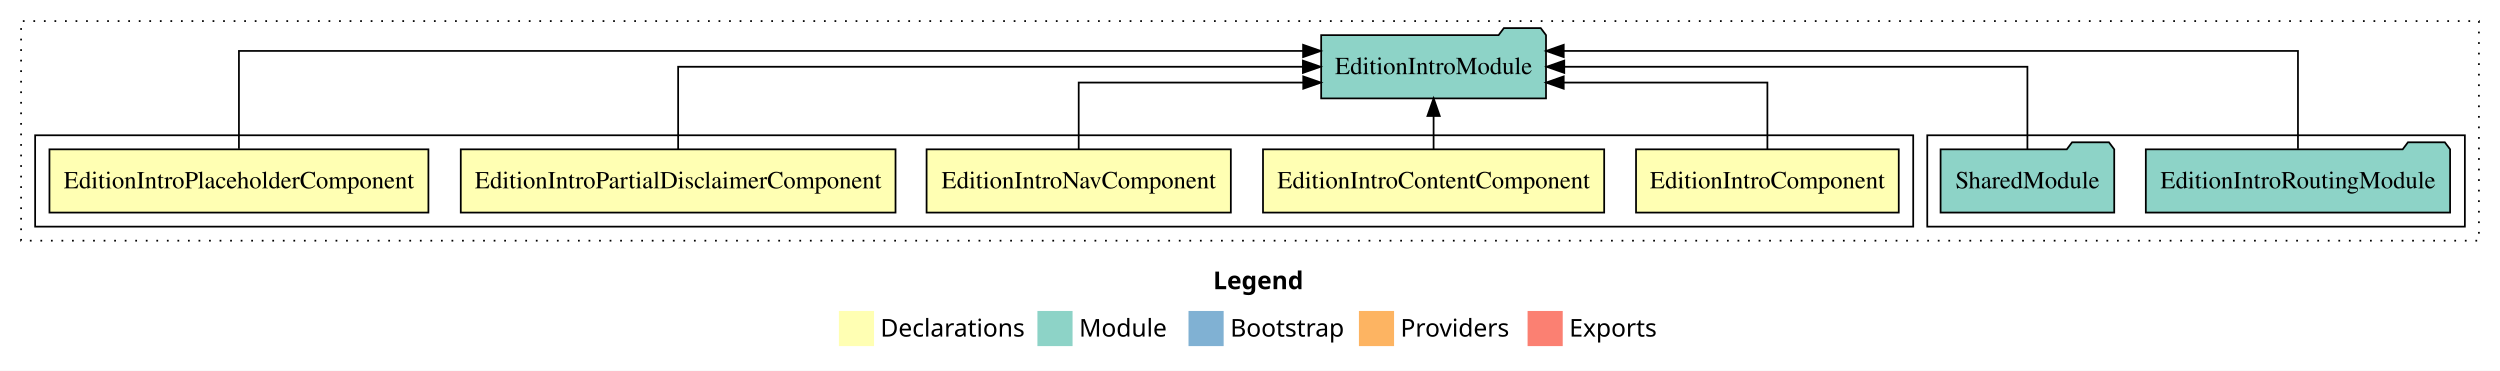
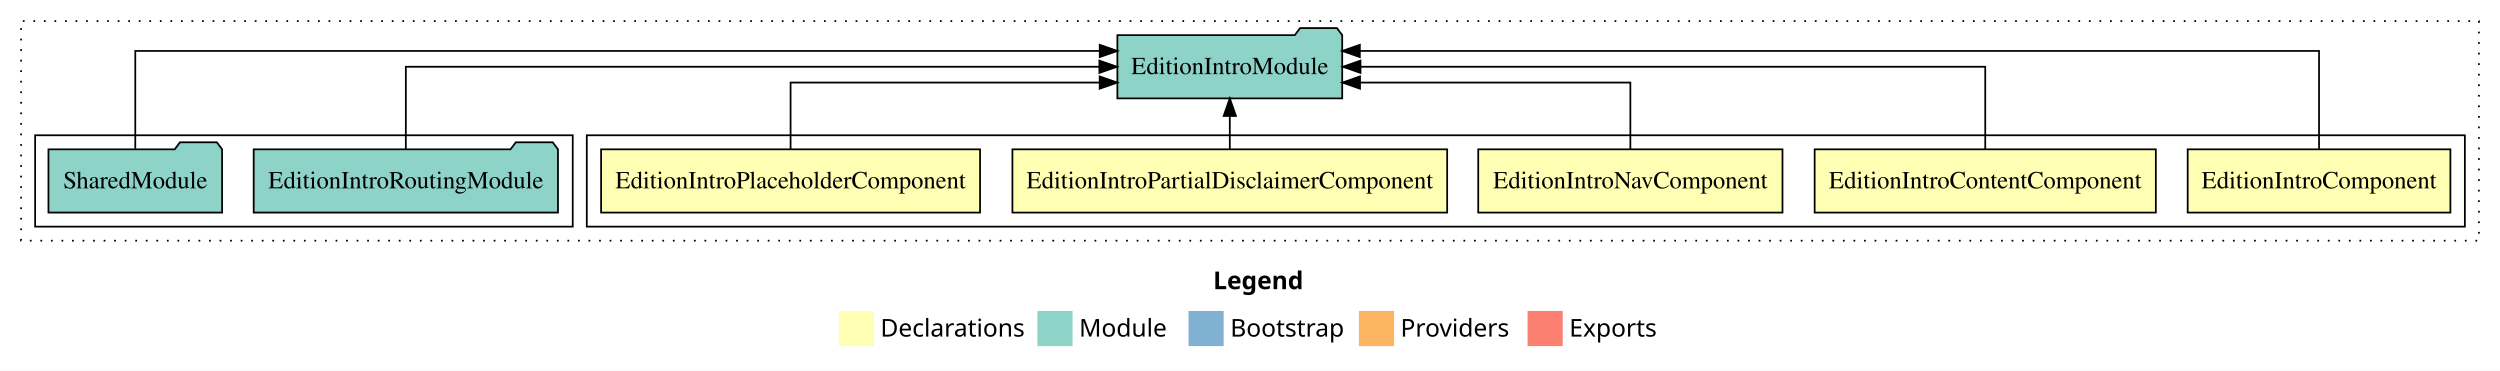
<svg xmlns="http://www.w3.org/2000/svg" width="1423pt" height="211pt" viewBox="0.00 0.00 1423.00 211.00">
  <g id="graph0" class="graph" transform="scale(1 1) rotate(0) translate(4 207)">
    <polygon fill="white" stroke="transparent" points="-4,4 -4,-207 1419,-207 1419,4 -4,4" />
    <text text-anchor="start" x="686.51" y="-42.4" font-family="Times-12" font-weight="bold" font-size="14.00">Legend</text>
    <polygon fill="#ffffb3" stroke="transparent" points="473.5,-10 473.5,-30 493.5,-30 493.5,-10 473.5,-10" />
    <text text-anchor="start" x="497.13" y="-15.4" font-family="Times-12" font-size="14.00">  Declarations</text>
    <polygon fill="#8dd3c7" stroke="transparent" points="586.5,-10 586.5,-30 606.5,-30 606.5,-10 586.5,-10" />
    <text text-anchor="start" x="610.23" y="-15.4" font-family="Times-12" font-size="14.00">  Module</text>
    <polygon fill="#80b1d3" stroke="transparent" points="672.5,-10 672.5,-30 692.5,-30 692.5,-10 672.5,-10" />
    <text text-anchor="start" x="696.28" y="-15.4" font-family="Times-12" font-size="14.00">  Bootstrap</text>
    <polygon fill="#fdb462" stroke="transparent" points="769.5,-10 769.5,-30 789.5,-30 789.5,-10 769.5,-10" />
    <text text-anchor="start" x="793.17" y="-15.4" font-family="Times-12" font-size="14.00">  Providers</text>
    <polygon fill="#fb8072" stroke="transparent" points="865.5,-10 865.5,-30 885.5,-30 885.5,-10 865.5,-10" />
    <text text-anchor="start" x="889.23" y="-15.4" font-family="Times-12" font-size="14.00">  Exports</text>
    <g id="clust1" class="cluster">
      <polygon fill="none" stroke="black" stroke-dasharray="1,5" points="8,-70 8,-195 1407,-195 1407,-70 8,-70" />
    </g>
+     <g id="clust2" class="cluster">
+       <polygon fill="none" stroke="black" points="330,-78 330,-130 1399,-130 1399,-78 330,-78" />
+     </g>
    <g id="clust8" class="cluster">
-       <polygon fill="none" stroke="black" points="1093,-78 1093,-130 1399,-130 1399,-78 1093,-78" />
-     </g>
-     <g id="clust2" class="cluster">
-       <polygon fill="none" stroke="black" points="16,-78 16,-130 1085,-130 1085,-78 16,-78" />
+       <polygon fill="none" stroke="black" points="16,-78 16,-130 322,-130 322,-78 16,-78" />
    </g>
    <g id="node1" class="node">
-       <polygon fill="#ffffb3" stroke="black" points="1076.77,-122 927.23,-122 927.23,-86 1076.77,-86 1076.77,-122" />
-       <text text-anchor="middle" x="1002" y="-99.8" font-family="Times,serif" font-size="14.00">EditionIntroComponent</text>
+       <polygon fill="#ffffb3" stroke="black" points="1390.77,-122 1241.23,-122 1241.23,-86 1390.77,-86 1390.77,-122" />
+       <text text-anchor="middle" x="1316" y="-99.8" font-family="Times,serif" font-size="14.00">EditionIntroComponent</text>
    </g>
    <g id="node6" class="node">
-       <polygon fill="#8dd3c7" stroke="black" points="875.99,-187 872.99,-191 851.99,-191 848.99,-187 748.01,-187 748.01,-151 875.99,-151 875.99,-187" />
-       <text text-anchor="middle" x="812" y="-164.8" font-family="Times,serif" font-size="14.00">EditionIntroModule</text>
+       <polygon fill="#8dd3c7" stroke="black" points="759.99,-187 756.99,-191 735.99,-191 732.99,-187 632.01,-187 632.01,-151 759.99,-151 759.99,-187" />
+       <text text-anchor="middle" x="696" y="-164.8" font-family="Times,serif" font-size="14.00">EditionIntroModule</text>
    </g>
    <g id="edge1" class="edge">
-       <path fill="none" stroke="black" d="M1002,-122.03C1002,-138.4 1002,-160 1002,-160 1002,-160 886.06,-160 886.06,-160" />
-       <polygon fill="black" stroke="black" points="886.06,-156.5 876.06,-160 886.06,-163.5 886.06,-156.5" />
+       <path fill="none" stroke="black" d="M1316,-122.29C1316,-144.21 1316,-178 1316,-178 1316,-178 770.02,-178 770.02,-178" />
+       <polygon fill="black" stroke="black" points="770.02,-174.5 760.02,-178 770.02,-181.5 770.02,-174.5" />
    </g>
    <g id="node2" class="node">
-       <polygon fill="#ffffb3" stroke="black" points="909.1,-122 714.9,-122 714.9,-86 909.1,-86 909.1,-122" />
-       <text text-anchor="middle" x="812" y="-99.8" font-family="Times,serif" font-size="14.00">EditionIntroContentComponent</text>
+       <polygon fill="#ffffb3" stroke="black" points="1223.1,-122 1028.9,-122 1028.9,-86 1223.1,-86 1223.1,-122" />
+       <text text-anchor="middle" x="1126" y="-99.8" font-family="Times,serif" font-size="14.00">EditionIntroContentComponent</text>
    </g>
    <g id="edge2" class="edge">
-       <path fill="none" stroke="black" d="M812,-122.11C812,-122.11 812,-140.99 812,-140.99" />
-       <polygon fill="black" stroke="black" points="808.5,-140.99 812,-150.99 815.5,-140.99 808.5,-140.99" />
+       <path fill="none" stroke="black" d="M1126,-122.11C1126,-141.34 1126,-169 1126,-169 1126,-169 770.38,-169 770.38,-169" />
+       <polygon fill="black" stroke="black" points="770.38,-165.5 760.38,-169 770.38,-172.5 770.38,-165.5" />
    </g>
    <g id="node3" class="node">
-       <polygon fill="#ffffb3" stroke="black" points="696.59,-122 523.41,-122 523.41,-86 696.59,-86 696.59,-122" />
-       <text text-anchor="middle" x="610" y="-99.8" font-family="Times,serif" font-size="14.00">EditionIntroNavComponent</text>
+       <polygon fill="#ffffb3" stroke="black" points="1010.59,-122 837.41,-122 837.41,-86 1010.59,-86 1010.59,-122" />
+       <text text-anchor="middle" x="924" y="-99.8" font-family="Times,serif" font-size="14.00">EditionIntroNavComponent</text>
    </g>
    <g id="edge3" class="edge">
-       <path fill="none" stroke="black" d="M610,-122.03C610,-138.4 610,-160 610,-160 610,-160 737.81,-160 737.81,-160" />
-       <polygon fill="black" stroke="black" points="737.81,-163.5 747.81,-160 737.81,-156.5 737.81,-163.5" />
+       <path fill="none" stroke="black" d="M924,-122.03C924,-138.4 924,-160 924,-160 924,-160 770.12,-160 770.12,-160" />
+       <polygon fill="black" stroke="black" points="770.12,-156.5 760.12,-160 770.12,-163.5 770.12,-156.5" />
    </g>
    <g id="node4" class="node">
-       <polygon fill="#ffffb3" stroke="black" points="505.73,-122 258.27,-122 258.27,-86 505.73,-86 505.73,-122" />
-       <text text-anchor="middle" x="382" y="-99.8" font-family="Times,serif" font-size="14.00">EditionIntroPartialDisclaimerComponent</text>
+       <polygon fill="#ffffb3" stroke="black" points="819.73,-122 572.27,-122 572.27,-86 819.73,-86 819.73,-122" />
+       <text text-anchor="middle" x="696" y="-99.8" font-family="Times,serif" font-size="14.00">EditionIntroPartialDisclaimerComponent</text>
    </g>
    <g id="edge4" class="edge">
-       <path fill="none" stroke="black" d="M382,-122.11C382,-141.34 382,-169 382,-169 382,-169 737.62,-169 737.62,-169" />
-       <polygon fill="black" stroke="black" points="737.62,-172.5 747.62,-169 737.62,-165.5 737.62,-172.5" />
+       <path fill="none" stroke="black" d="M696,-122.11C696,-122.11 696,-140.99 696,-140.99" />
+       <polygon fill="black" stroke="black" points="692.5,-140.99 696,-150.99 699.5,-140.99 692.5,-140.99" />
    </g>
    <g id="node5" class="node">
-       <polygon fill="#ffffb3" stroke="black" points="239.85,-122 24.15,-122 24.15,-86 239.85,-86 239.85,-122" />
-       <text text-anchor="middle" x="132" y="-99.8" font-family="Times,serif" font-size="14.00">EditionIntroPlaceholderComponent</text>
+       <polygon fill="#ffffb3" stroke="black" points="553.85,-122 338.15,-122 338.15,-86 553.85,-86 553.85,-122" />
+       <text text-anchor="middle" x="446" y="-99.8" font-family="Times,serif" font-size="14.00">EditionIntroPlaceholderComponent</text>
    </g>
    <g id="edge5" class="edge">
-       <path fill="none" stroke="black" d="M132,-122.29C132,-144.21 132,-178 132,-178 132,-178 737.72,-178 737.72,-178" />
-       <polygon fill="black" stroke="black" points="737.72,-181.5 747.72,-178 737.72,-174.5 737.72,-181.5" />
+       <path fill="none" stroke="black" d="M446,-122.03C446,-138.4 446,-160 446,-160 446,-160 621.94,-160 621.94,-160" />
+       <polygon fill="black" stroke="black" points="621.94,-163.5 631.94,-160 621.94,-156.5 621.94,-163.5" />
    </g>
    <g id="node7" class="node">
-       <polygon fill="#8dd3c7" stroke="black" points="1390.6,-122 1387.6,-126 1366.6,-126 1363.6,-122 1217.4,-122 1217.4,-86 1390.6,-86 1390.6,-122" />
-       <text text-anchor="middle" x="1304" y="-99.8" font-family="Times,serif" font-size="14.00">EditionIntroRoutingModule</text>
+       <polygon fill="#8dd3c7" stroke="black" points="313.6,-122 310.6,-126 289.6,-126 286.6,-122 140.4,-122 140.4,-86 313.6,-86 313.6,-122" />
+       <text text-anchor="middle" x="227" y="-99.8" font-family="Times,serif" font-size="14.00">EditionIntroRoutingModule</text>
    </g>
    <g id="edge6" class="edge">
-       <path fill="none" stroke="black" d="M1304,-122.29C1304,-144.21 1304,-178 1304,-178 1304,-178 886.07,-178 886.07,-178" />
-       <polygon fill="black" stroke="black" points="886.07,-174.5 876.07,-178 886.07,-181.5 886.07,-174.5" />
+       <path fill="none" stroke="black" d="M227,-122.11C227,-141.34 227,-169 227,-169 227,-169 621.77,-169 621.77,-169" />
+       <polygon fill="black" stroke="black" points="621.77,-172.5 631.77,-169 621.77,-165.5 621.77,-172.5" />
    </g>
    <g id="node8" class="node">
-       <polygon fill="#8dd3c7" stroke="black" points="1199.42,-122 1196.42,-126 1175.42,-126 1172.42,-122 1100.58,-122 1100.58,-86 1199.42,-86 1199.42,-122" />
-       <text text-anchor="middle" x="1150" y="-99.8" font-family="Times,serif" font-size="14.00">SharedModule</text>
+       <polygon fill="#8dd3c7" stroke="black" points="122.42,-122 119.42,-126 98.42,-126 95.42,-122 23.58,-122 23.58,-86 122.42,-86 122.42,-122" />
+       <text text-anchor="middle" x="73" y="-99.8" font-family="Times,serif" font-size="14.00">SharedModule</text>
    </g>
    <g id="edge7" class="edge">
-       <path fill="none" stroke="black" d="M1150,-122.11C1150,-141.34 1150,-169 1150,-169 1150,-169 886.37,-169 886.37,-169" />
-       <polygon fill="black" stroke="black" points="886.37,-165.5 876.37,-169 886.37,-172.5 886.37,-165.5" />
+       <path fill="none" stroke="black" d="M73,-122.29C73,-144.21 73,-178 73,-178 73,-178 621.97,-178 621.97,-178" />
+       <polygon fill="black" stroke="black" points="621.97,-181.5 631.97,-178 621.97,-174.5 621.97,-181.5" />
    </g>
  </g>
</svg>
